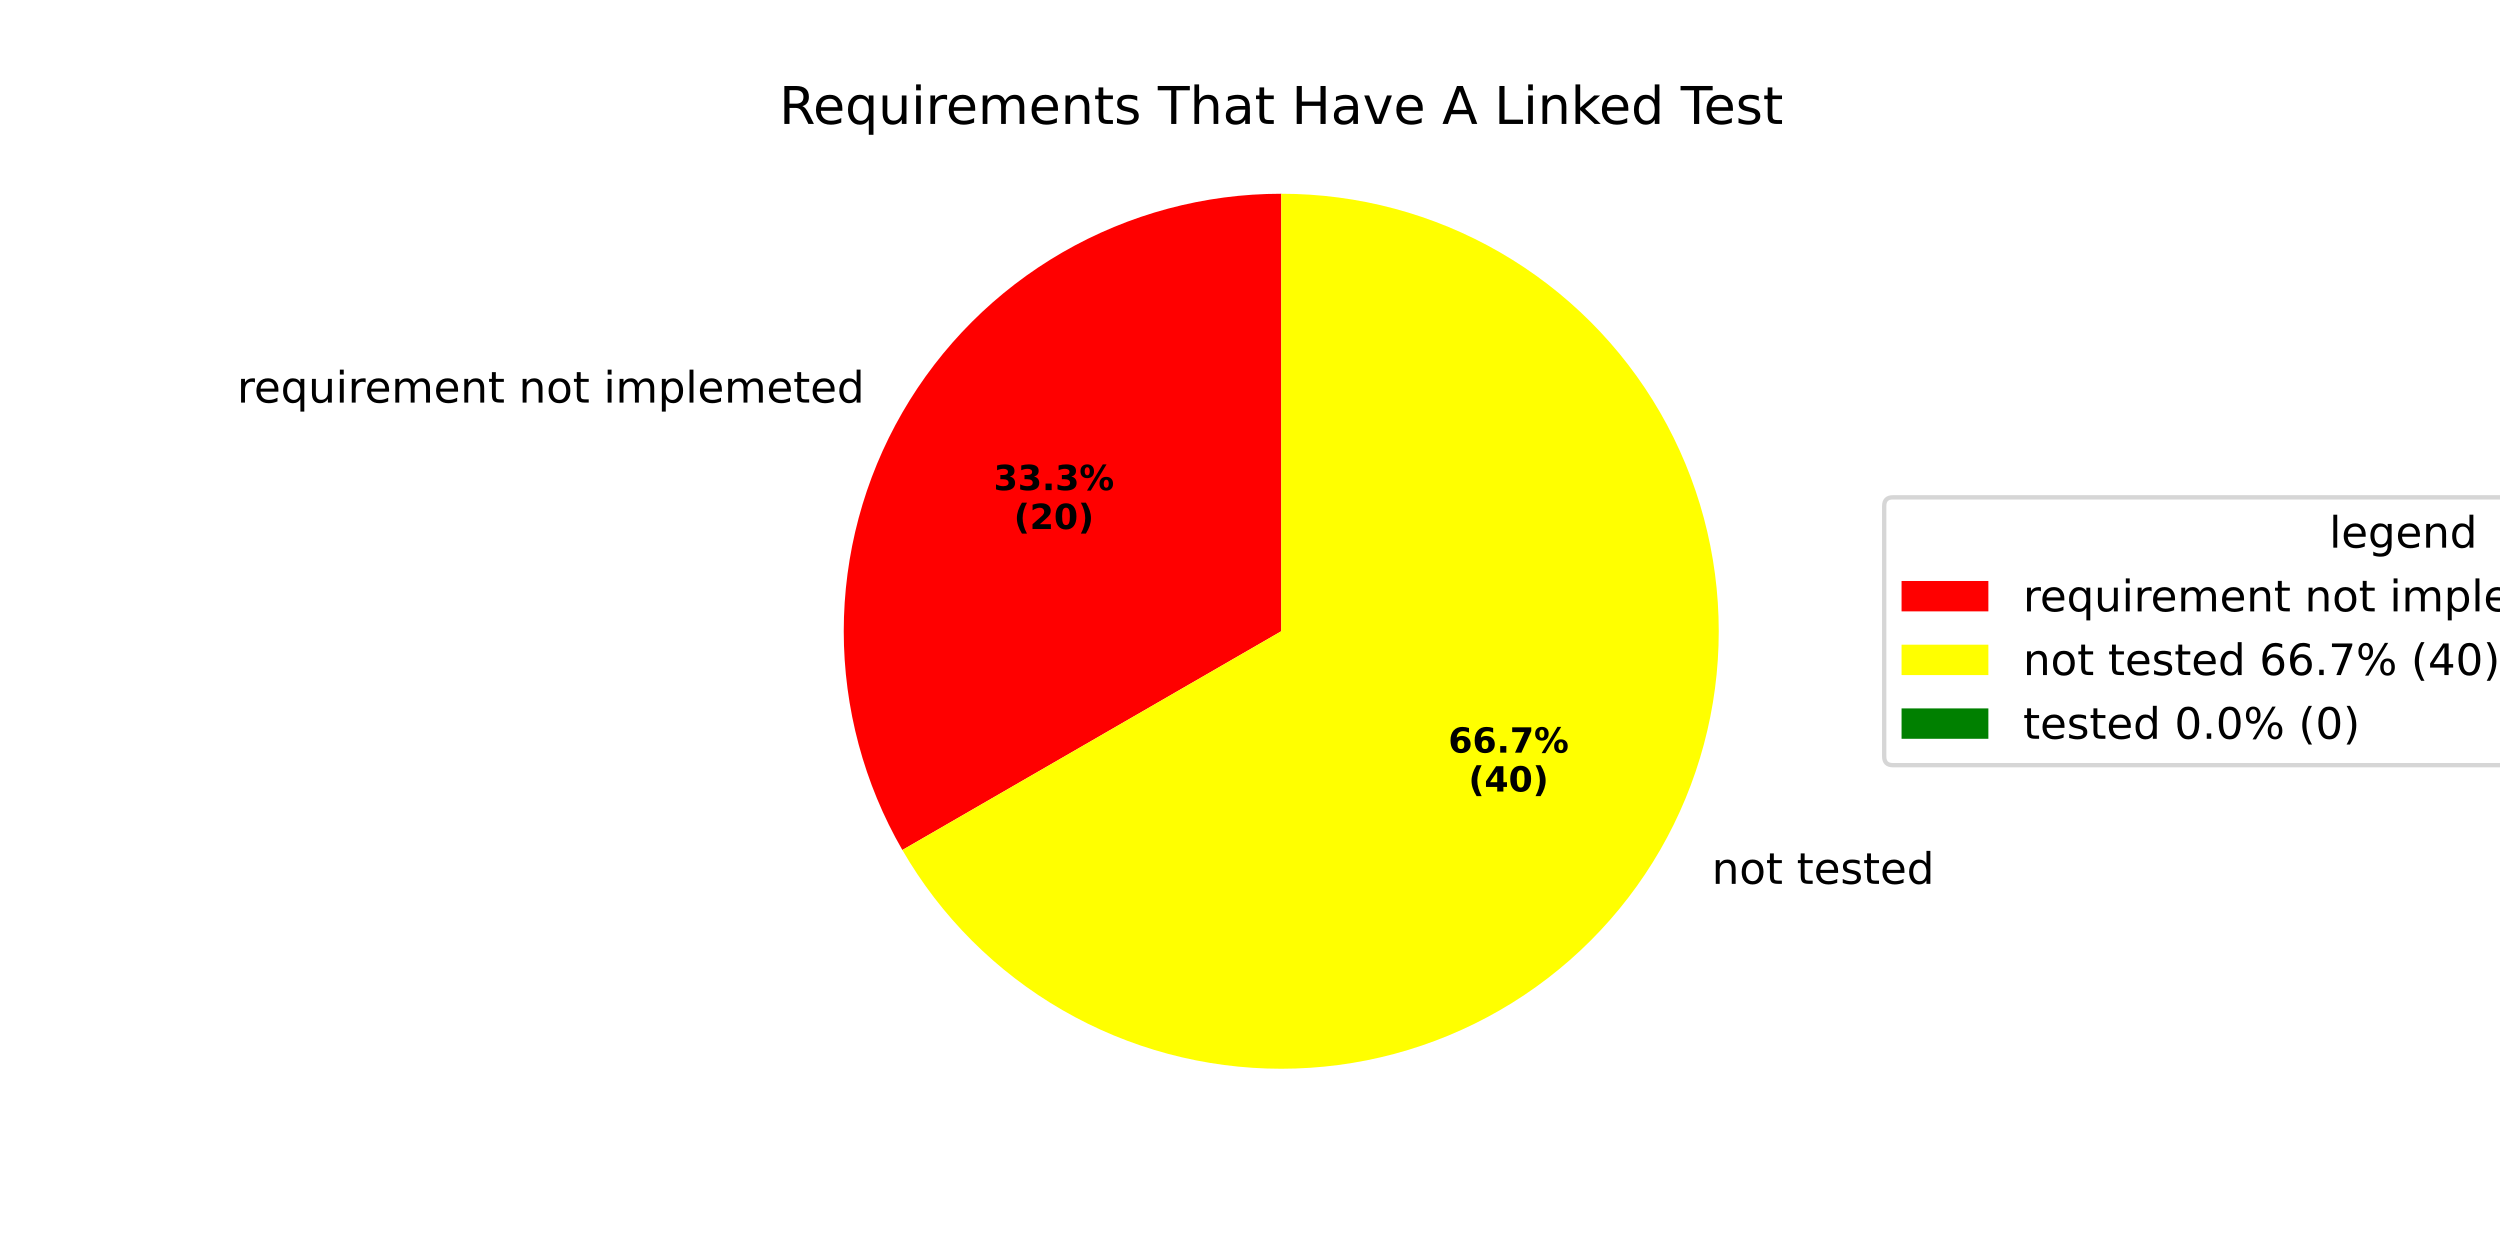
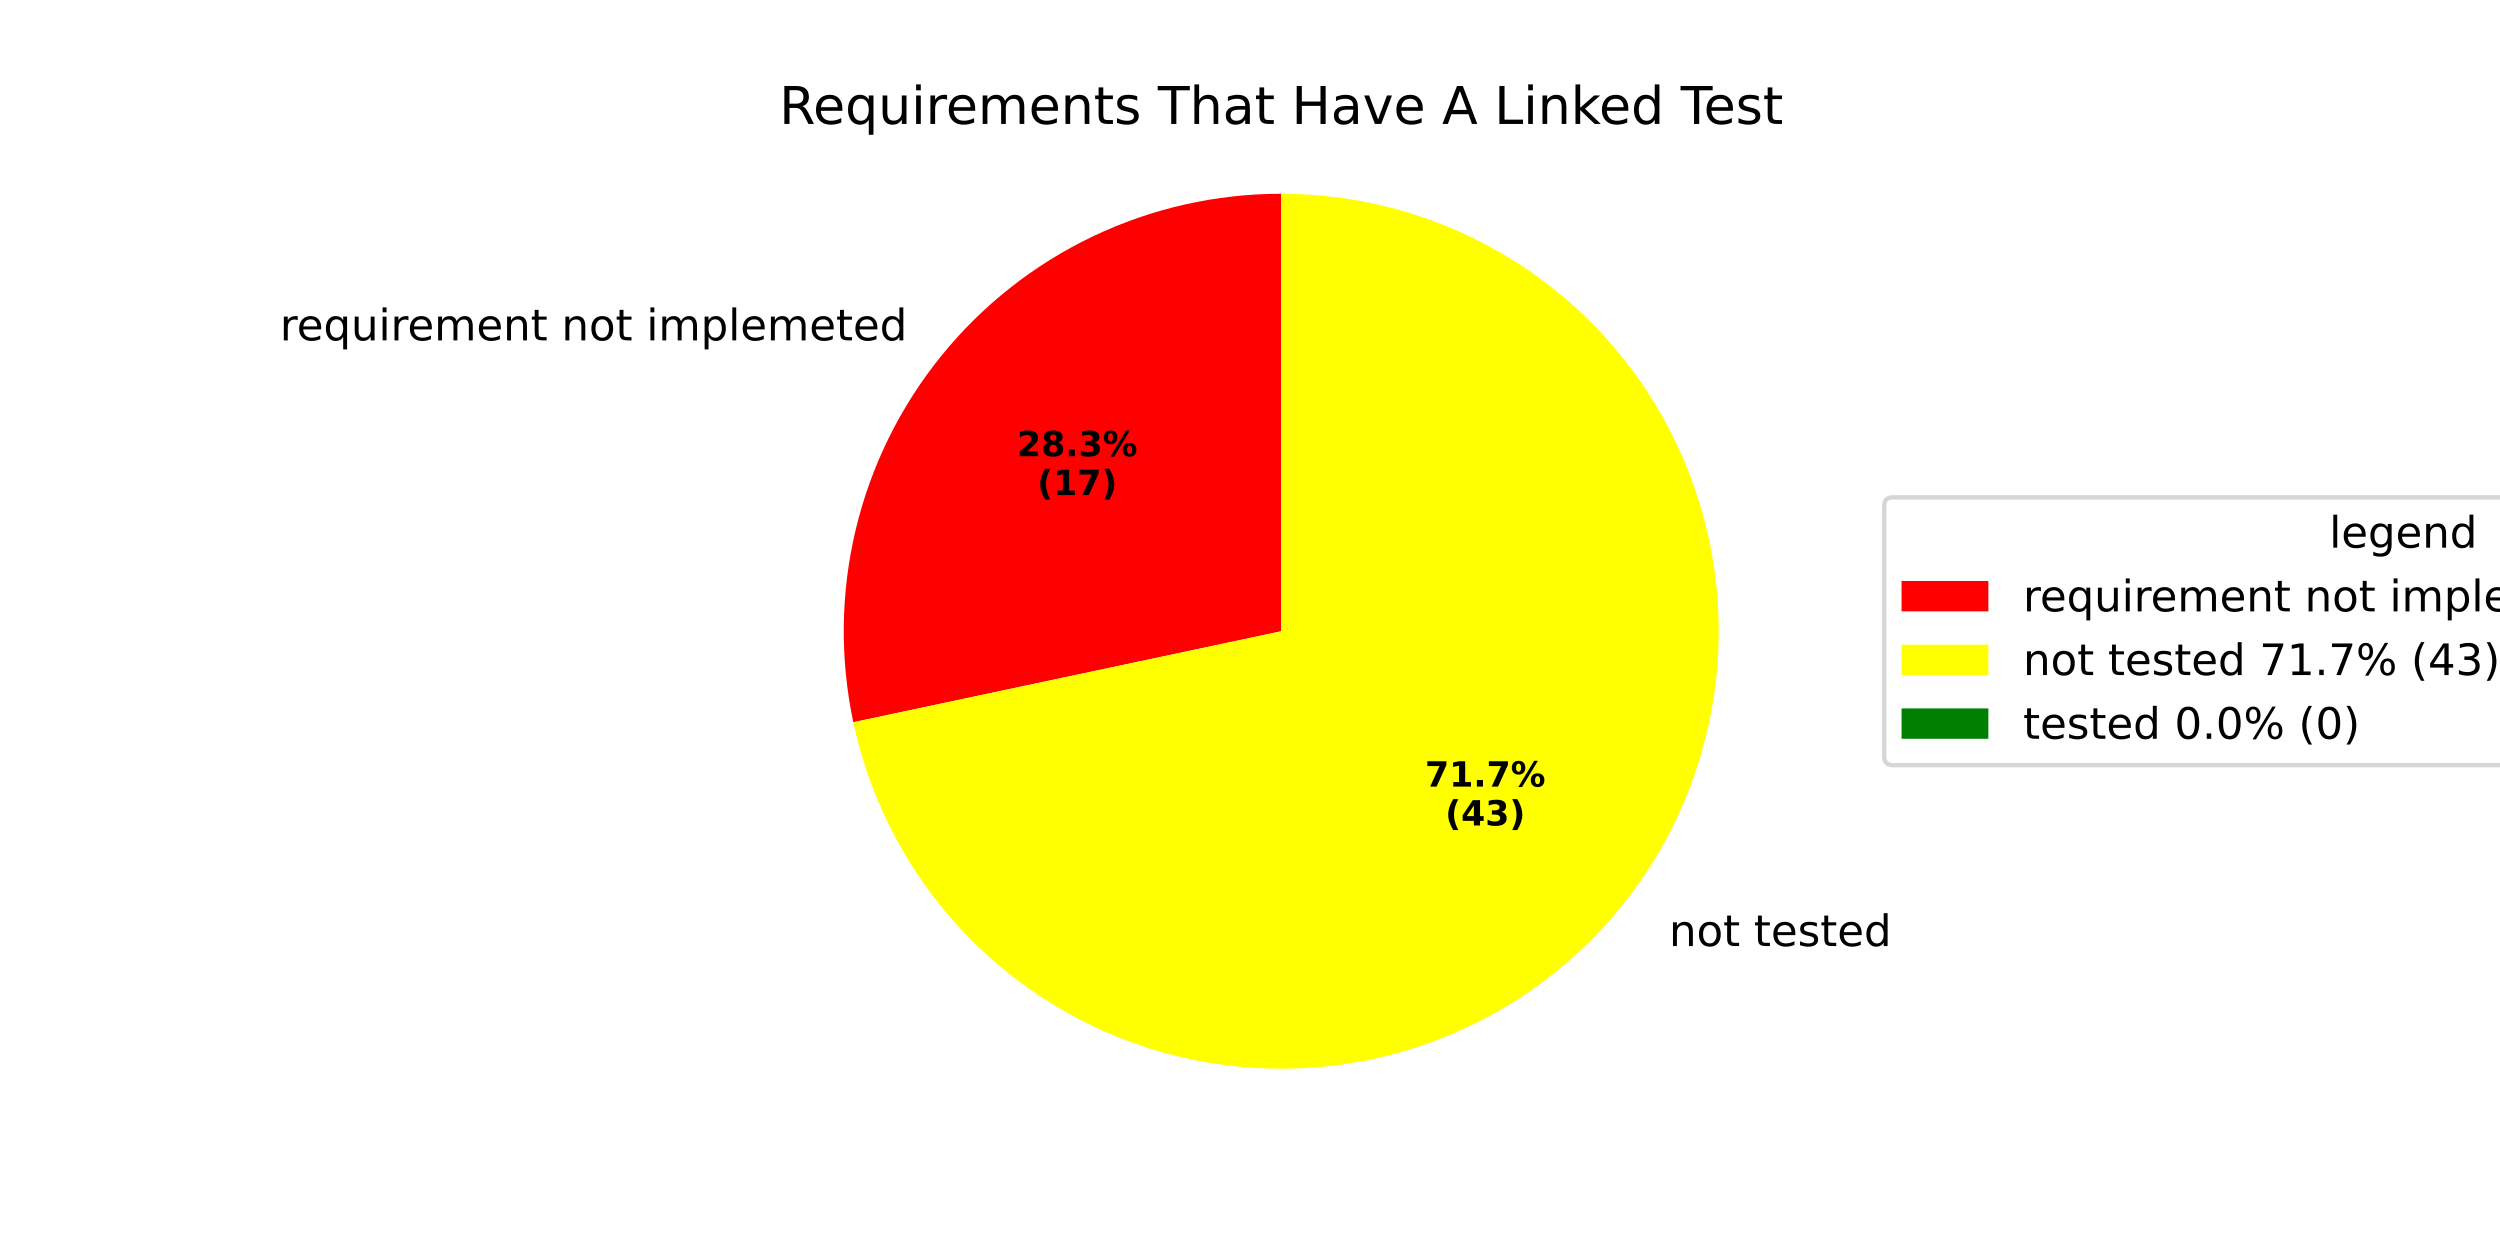
<svg xmlns="http://www.w3.org/2000/svg" xmlns:xlink="http://www.w3.org/1999/xlink" width="576pt" height="288pt" viewBox="0 0 576 288" version="1.1">
  <defs>
    <style type="text/css">*{stroke-linejoin: round; stroke-linecap: butt}</style>
  </defs>
  <g id="figure_1">
    <g id="patch_1">
      <path d="M 0 288  L 576 288  L 576 0  L 0 0  z " style="fill: #ffffff" />
    </g>
    <g id="axes_1">
      <g id="patch_2">
-         <path d="M 295.2 44.64  C 277.507 44.64 260.122 49.298 244.8 58.145  C 229.478 66.991 216.751 79.718 207.905 95.04  C 199.058 110.362 194.4 127.747 194.4 145.44  C 194.4 163.133 199.058 180.518 207.905 195.84  L 295.2 145.44  z " style="fill: #ff0000" />
+         <path d="M 295.2 44.64  C 280.185 44.64 265.357 47.995 251.804 54.459  C 238.252 60.924 226.313 70.335 216.864 82.005  C 207.414 93.674 200.69 107.308 197.185 121.909  C 193.68 136.509 193.481 151.71 196.603 166.398  L 295.2 145.44  z " style="fill: #ff0000" />
      </g>
      <g id="patch_3">
-         <path d="M 207.905 195.84  C 216.751 211.162 229.478 223.889 244.8 232.735  C 260.122 241.582 277.507 246.24 295.2 246.24  C 312.893 246.24 330.278 241.582 345.6 232.735  C 360.922 223.889 373.649 211.162 382.495 195.84  C 391.342 180.518 396 163.133 396 145.44  C 396 127.747 391.342 110.362 382.495 95.04  C 373.649 79.718 360.922 66.991 345.6 58.145  C 330.278 49.298 312.893 44.64 295.2 44.64  L 295.2 145.44  z " style="fill: #ffff00" />
+         <path d="M 196.603 166.398  C 200.56 185.018 209.713 202.142 222.997 215.778  C 236.28 229.413 253.158 239.011 271.669 243.455  C 290.179 247.899 309.575 247.01 327.601 240.891  C 345.627 234.772 361.556 223.67 373.536 208.876  C 385.516 194.082 393.064 176.192 395.301 157.288  C 397.539 138.384 394.376 119.227 386.181 102.045  C 377.985 84.863 365.088 70.349 348.988 60.191  C 332.889 50.033 314.236 44.64 295.2 44.64  L 295.2 145.44  z " style="fill: #ffff00" />
      </g>
      <g id="patch_4">
        <path d="M 295.2 44.64  C 295.2 44.64 295.2 44.64 295.2 44.64  L 295.2 145.44  z " style="fill: #008000" />
      </g>
      <g id="matplotlib.axis_1" />
      <g id="matplotlib.axis_2" />
      <g id="text_1">
-         <g transform="translate(54.63447 92.75939) scale(0.1 -0.1)">
+         <g transform="translate(64.48929 78.42038) scale(0.1 -0.1)">
          <defs>
            <path id="DejaVuSans-72" d="M 2631 2963  Q 2534 3019 2420 3045  Q 2306 3072 2169 3072  Q 1681 3072 1420 2755  Q 1159 2438 1159 1844  L 1159 0  L 581 0  L 581 3500  L 1159 3500  L 1159 2956  Q 1341 3275 1631 3429  Q 1922 3584 2338 3584  Q 2397 3584 2469 3576  Q 2541 3569 2628 3553  L 2631 2963  z " transform="scale(0.015625)" />
            <path id="DejaVuSans-65" d="M 3597 1894  L 3597 1613  L 953 1613  Q 991 1019 1311 708  Q 1631 397 2203 397  Q 2534 397 2845 478  Q 3156 559 3463 722  L 3463 178  Q 3153 47 2828 -22  Q 2503 -91 2169 -91  Q 1331 -91 842 396  Q 353 884 353 1716  Q 353 2575 817 3079  Q 1281 3584 2069 3584  Q 2775 3584 3186 3129  Q 3597 2675 3597 1894  z M 3022 2063  Q 3016 2534 2758 2815  Q 2500 3097 2075 3097  Q 1594 3097 1305 2825  Q 1016 2553 972 2059  L 3022 2063  z " transform="scale(0.015625)" />
            <path id="DejaVuSans-71" d="M 947 1747  Q 947 1113 1208 752  Q 1469 391 1925 391  Q 2381 391 2643 752  Q 2906 1113 2906 1747  Q 2906 2381 2643 2742  Q 2381 3103 1925 3103  Q 1469 3103 1208 2742  Q 947 2381 947 1747  z M 2906 525  Q 2725 213 2448 61  Q 2172 -91 1784 -91  Q 1150 -91 751 415  Q 353 922 353 1747  Q 353 2572 751 3078  Q 1150 3584 1784 3584  Q 2172 3584 2448 3432  Q 2725 3281 2906 2969  L 2906 3500  L 3481 3500  L 3481 -1331  L 2906 -1331  L 2906 525  z " transform="scale(0.015625)" />
            <path id="DejaVuSans-75" d="M 544 1381  L 544 3500  L 1119 3500  L 1119 1403  Q 1119 906 1312 657  Q 1506 409 1894 409  Q 2359 409 2629 706  Q 2900 1003 2900 1516  L 2900 3500  L 3475 3500  L 3475 0  L 2900 0  L 2900 538  Q 2691 219 2414 64  Q 2138 -91 1772 -91  Q 1169 -91 856 284  Q 544 659 544 1381  z M 1991 3584  L 1991 3584  z " transform="scale(0.015625)" />
            <path id="DejaVuSans-69" d="M 603 3500  L 1178 3500  L 1178 0  L 603 0  L 603 3500  z M 603 4863  L 1178 4863  L 1178 4134  L 603 4134  L 603 4863  z " transform="scale(0.015625)" />
            <path id="DejaVuSans-6d" d="M 3328 2828  Q 3544 3216 3844 3400  Q 4144 3584 4550 3584  Q 5097 3584 5394 3201  Q 5691 2819 5691 2113  L 5691 0  L 5113 0  L 5113 2094  Q 5113 2597 4934 2840  Q 4756 3084 4391 3084  Q 3944 3084 3684 2787  Q 3425 2491 3425 1978  L 3425 0  L 2847 0  L 2847 2094  Q 2847 2600 2669 2842  Q 2491 3084 2119 3084  Q 1678 3084 1418 2786  Q 1159 2488 1159 1978  L 1159 0  L 581 0  L 581 3500  L 1159 3500  L 1159 2956  Q 1356 3278 1631 3431  Q 1906 3584 2284 3584  Q 2666 3584 2933 3390  Q 3200 3197 3328 2828  z " transform="scale(0.015625)" />
            <path id="DejaVuSans-6e" d="M 3513 2113  L 3513 0  L 2938 0  L 2938 2094  Q 2938 2591 2744 2837  Q 2550 3084 2163 3084  Q 1697 3084 1428 2787  Q 1159 2491 1159 1978  L 1159 0  L 581 0  L 581 3500  L 1159 3500  L 1159 2956  Q 1366 3272 1645 3428  Q 1925 3584 2291 3584  Q 2894 3584 3203 3211  Q 3513 2838 3513 2113  z " transform="scale(0.015625)" />
            <path id="DejaVuSans-74" d="M 1172 4494  L 1172 3500  L 2356 3500  L 2356 3053  L 1172 3053  L 1172 1153  Q 1172 725 1289 603  Q 1406 481 1766 481  L 2356 481  L 2356 0  L 1766 0  Q 1100 0 847 248  Q 594 497 594 1153  L 594 3053  L 172 3053  L 172 3500  L 594 3500  L 594 4494  L 1172 4494  z " transform="scale(0.015625)" />
            <path id="DejaVuSans-20" transform="scale(0.015625)" />
            <path id="DejaVuSans-6f" d="M 1959 3097  Q 1497 3097 1228 2736  Q 959 2375 959 1747  Q 959 1119 1226 758  Q 1494 397 1959 397  Q 2419 397 2687 759  Q 2956 1122 2956 1747  Q 2956 2369 2687 2733  Q 2419 3097 1959 3097  z M 1959 3584  Q 2709 3584 3137 3096  Q 3566 2609 3566 1747  Q 3566 888 3137 398  Q 2709 -91 1959 -91  Q 1206 -91 779 398  Q 353 888 353 1747  Q 353 2609 779 3096  Q 1206 3584 1959 3584  z " transform="scale(0.015625)" />
            <path id="DejaVuSans-70" d="M 1159 525  L 1159 -1331  L 581 -1331  L 581 3500  L 1159 3500  L 1159 2969  Q 1341 3281 1617 3432  Q 1894 3584 2278 3584  Q 2916 3584 3314 3078  Q 3713 2572 3713 1747  Q 3713 922 3314 415  Q 2916 -91 2278 -91  Q 1894 -91 1617 61  Q 1341 213 1159 525  z M 3116 1747  Q 3116 2381 2855 2742  Q 2594 3103 2138 3103  Q 1681 3103 1420 2742  Q 1159 2381 1159 1747  Q 1159 1113 1420 752  Q 1681 391 2138 391  Q 2594 391 2855 752  Q 3116 1113 3116 1747  z " transform="scale(0.015625)" />
            <path id="DejaVuSans-6c" d="M 603 4863  L 1178 4863  L 1178 0  L 603 0  L 603 4863  z " transform="scale(0.015625)" />
            <path id="DejaVuSans-64" d="M 2906 2969  L 2906 4863  L 3481 4863  L 3481 0  L 2906 0  L 2906 525  Q 2725 213 2448 61  Q 2172 -91 1784 -91  Q 1150 -91 751 415  Q 353 922 353 1747  Q 353 2572 751 3078  Q 1150 3584 1784 3584  Q 2172 3584 2448 3432  Q 2725 3281 2906 2969  z M 947 1747  Q 947 1113 1208 752  Q 1469 391 1925 391  Q 2381 391 2643 752  Q 2906 1113 2906 1747  Q 2906 2381 2643 2742  Q 2381 3103 1925 3103  Q 1469 3103 1208 2742  Q 947 2381 947 1747  z " transform="scale(0.015625)" />
          </defs>
          <use xlink:href="#DejaVuSans-72" />
          <use xlink:href="#DejaVuSans-65" transform="translate(38.86328 0)" />
          <use xlink:href="#DejaVuSans-71" transform="translate(100.3867 0)" />
          <use xlink:href="#DejaVuSans-75" transform="translate(163.8633 0)" />
          <use xlink:href="#DejaVuSans-69" transform="translate(227.2422 0)" />
          <use xlink:href="#DejaVuSans-72" transform="translate(255.0254 0)" />
          <use xlink:href="#DejaVuSans-65" transform="translate(293.8887 0)" />
          <use xlink:href="#DejaVuSans-6d" transform="translate(355.4121 0)" />
          <use xlink:href="#DejaVuSans-65" transform="translate(452.8242 0)" />
          <use xlink:href="#DejaVuSans-6e" transform="translate(514.3477 0)" />
          <use xlink:href="#DejaVuSans-74" transform="translate(577.7266 0)" />
          <use xlink:href="#DejaVuSans-20" transform="translate(616.9355 0)" />
          <use xlink:href="#DejaVuSans-6e" transform="translate(648.7227 0)" />
          <use xlink:href="#DejaVuSans-6f" transform="translate(712.1016 0)" />
          <use xlink:href="#DejaVuSans-74" transform="translate(773.2832 0)" />
          <use xlink:href="#DejaVuSans-20" transform="translate(812.4922 0)" />
          <use xlink:href="#DejaVuSans-69" transform="translate(844.2793 0)" />
          <use xlink:href="#DejaVuSans-6d" transform="translate(872.0625 0)" />
          <use xlink:href="#DejaVuSans-70" transform="translate(969.4746 0)" />
          <use xlink:href="#DejaVuSans-6c" transform="translate(1032.951 0)" />
          <use xlink:href="#DejaVuSans-65" transform="translate(1060.734 0)" />
          <use xlink:href="#DejaVuSans-6d" transform="translate(1122.258 0)" />
          <use xlink:href="#DejaVuSans-65" transform="translate(1219.67 0)" />
          <use xlink:href="#DejaVuSans-74" transform="translate(1281.193 0)" />
          <use xlink:href="#DejaVuSans-65" transform="translate(1320.402 0)" />
          <use xlink:href="#DejaVuSans-64" transform="translate(1381.926 0)" />
        </g>
      </g>
      <g id="text_2">
-         <g transform="translate(228.9459 112.9284) scale(0.08 -0.08)">
-           <defs>
+         <g transform="translate(234.3213 105.1072) scale(0.08 -0.08)">
+           <defs>
+             <path id="DejaVuSans-Bold-32" d="M 1844 884  L 3897 884  L 3897 0  L 506 0  L 506 884  L 2209 2388  Q 2438 2594 2547 2791  Q 2656 2988 2656 3200  Q 2656 3528 2436 3728  Q 2216 3928 1850 3928  Q 1569 3928 1234 3808  Q 900 3688 519 3450  L 519 4475  Q 925 4609 1322 4679  Q 1719 4750 2100 4750  Q 2938 4750 3402 4381  Q 3866 4013 3866 3353  Q 3866 2972 3669 2642  Q 3472 2313 2841 1759  L 1844 884  z " transform="scale(0.015625)" />
+             <path id="DejaVuSans-Bold-38" d="M 2228 2088  Q 1891 2088 1709 1903  Q 1528 1719 1528 1375  Q 1528 1031 1709 848  Q 1891 666 2228 666  Q 2563 666 2741 848  Q 2919 1031 2919 1375  Q 2919 1722 2741 1905  Q 2563 2088 2228 2088  z M 1350 2484  Q 925 2613 709 2878  Q 494 3144 494 3541  Q 494 4131 934 4440  Q 1375 4750 2228 4750  Q 3075 4750 3515 4442  Q 3956 4134 3956 3541  Q 3956 3144 3739 2878  Q 3522 2613 3097 2484  Q 3572 2353 3814 2058  Q 4056 1763 4056 1313  Q 4056 619 3595 264  Q 3134 -91 2228 -91  Q 1319 -91 855 264  Q 391 619 391 1313  Q 391 1763 633 2058  Q 875 2353 1350 2484  z M 1631 3419  Q 1631 3141 1786 2991  Q 1941 2841 2228 2841  Q 2509 2841 2662 2991  Q 2816 3141 2816 3419  Q 2816 3697 2662 3845  Q 2509 3994 2228 3994  Q 1941 3994 1786 3844  Q 1631 3694 1631 3419  z " transform="scale(0.015625)" />
+             <path id="DejaVuSans-Bold-2e" d="M 653 1209  L 1778 1209  L 1778 0  L 653 0  L 653 1209  z " transform="scale(0.015625)" />
            <path id="DejaVuSans-Bold-33" d="M 2981 2516  Q 3453 2394 3698 2092  Q 3944 1791 3944 1325  Q 3944 631 3412 270  Q 2881 -91 1863 -91  Q 1503 -91 1142 -33  Q 781 25 428 141  L 428 1069  Q 766 900 1098 814  Q 1431 728 1753 728  Q 2231 728 2486 893  Q 2741 1059 2741 1369  Q 2741 1688 2480 1852  Q 2219 2016 1709 2016  L 1228 2016  L 1228 2791  L 1734 2791  Q 2188 2791 2409 2933  Q 2631 3075 2631 3366  Q 2631 3634 2415 3781  Q 2200 3928 1806 3928  Q 1516 3928 1219 3862  Q 922 3797 628 3669  L 628 4550  Q 984 4650 1334 4700  Q 1684 4750 2022 4750  Q 2931 4750 3382 4451  Q 3834 4153 3834 3553  Q 3834 3144 3618 2883  Q 3403 2622 2981 2516  z " transform="scale(0.015625)" />
-             <path id="DejaVuSans-Bold-2e" d="M 653 1209  L 1778 1209  L 1778 0  L 653 0  L 653 1209  z " transform="scale(0.015625)" />
            <path id="DejaVuSans-Bold-25" d="M 4959 1925  Q 4738 1925 4616 1733  Q 4494 1541 4494 1184  Q 4494 825 4614 633  Q 4734 441 4959 441  Q 5184 441 5303 633  Q 5422 825 5422 1184  Q 5422 1541 5301 1733  Q 5181 1925 4959 1925  z M 4959 2450  Q 5541 2450 5875 2112  Q 6209 1775 6209 1184  Q 6209 594 5875 251  Q 5541 -91 4959 -91  Q 4378 -91 4042 251  Q 3706 594 3706 1184  Q 3706 1772 4042 2111  Q 4378 2450 4959 2450  z M 2094 -91  L 1403 -91  L 4319 4750  L 5013 4750  L 2094 -91  z M 1453 4750  Q 2034 4750 2367 4411  Q 2700 4072 2700 3481  Q 2700 2891 2367 2550  Q 2034 2209 1453 2209  Q 872 2209 539 2550  Q 206 2891 206 3481  Q 206 4072 539 4411  Q 872 4750 1453 4750  z M 1453 4225  Q 1228 4225 1106 4031  Q 984 3838 984 3481  Q 984 3122 1106 2926  Q 1228 2731 1453 2731  Q 1678 2731 1798 2926  Q 1919 3122 1919 3481  Q 1919 3838 1797 4031  Q 1675 4225 1453 4225  z " transform="scale(0.015625)" />
          </defs>
-           <use xlink:href="#DejaVuSans-Bold-33" />
-           <use xlink:href="#DejaVuSans-Bold-33" transform="translate(69.58008 0)" />
+           <use xlink:href="#DejaVuSans-Bold-32" />
+           <use xlink:href="#DejaVuSans-Bold-38" transform="translate(69.58008 0)" />
          <use xlink:href="#DejaVuSans-Bold-2e" transform="translate(139.1602 0)" />
          <use xlink:href="#DejaVuSans-Bold-33" transform="translate(177.1484 0)" />
          <use xlink:href="#DejaVuSans-Bold-25" transform="translate(246.7285 0)" />
        </g>
-         <g transform="translate(233.6003 121.8866) scale(0.08 -0.08)">
+         <g transform="translate(238.9756 114.0654) scale(0.08 -0.08)">
          <defs>
            <path id="DejaVuSans-Bold-28" d="M 2413 -844  L 1484 -844  Q 1006 -72 778 623  Q 550 1319 550 2003  Q 550 2688 779 3389  Q 1009 4091 1484 4856  L 2413 4856  Q 2013 4116 1813 3408  Q 1613 2700 1613 2009  Q 1613 1319 1811 609  Q 2009 -100 2413 -844  z " transform="scale(0.015625)" />
-             <path id="DejaVuSans-Bold-32" d="M 1844 884  L 3897 884  L 3897 0  L 506 0  L 506 884  L 2209 2388  Q 2438 2594 2547 2791  Q 2656 2988 2656 3200  Q 2656 3528 2436 3728  Q 2216 3928 1850 3928  Q 1569 3928 1234 3808  Q 900 3688 519 3450  L 519 4475  Q 925 4609 1322 4679  Q 1719 4750 2100 4750  Q 2938 4750 3402 4381  Q 3866 4013 3866 3353  Q 3866 2972 3669 2642  Q 3472 2313 2841 1759  L 1844 884  z " transform="scale(0.015625)" />
-             <path id="DejaVuSans-Bold-30" d="M 2944 2338  Q 2944 3213 2780 3570  Q 2616 3928 2228 3928  Q 1841 3928 1675 3570  Q 1509 3213 1509 2338  Q 1509 1453 1675 1090  Q 1841 728 2228 728  Q 2613 728 2778 1090  Q 2944 1453 2944 2338  z M 4147 2328  Q 4147 1169 3647 539  Q 3147 -91 2228 -91  Q 1306 -91 806 539  Q 306 1169 306 2328  Q 306 3491 806 4120  Q 1306 4750 2228 4750  Q 3147 4750 3647 4120  Q 4147 3491 4147 2328  z " transform="scale(0.015625)" />
+             <path id="DejaVuSans-Bold-31" d="M 750 831  L 1813 831  L 1813 3847  L 722 3622  L 722 4441  L 1806 4666  L 2950 4666  L 2950 831  L 4013 831  L 4013 0  L 750 0  L 750 831  z " transform="scale(0.015625)" />
+             <path id="DejaVuSans-Bold-37" d="M 428 4666  L 3944 4666  L 3944 3988  L 2125 0  L 953 0  L 2675 3781  L 428 3781  L 428 4666  z " transform="scale(0.015625)" />
            <path id="DejaVuSans-Bold-29" d="M 513 -844  Q 913 -100 1113 609  Q 1313 1319 1313 2009  Q 1313 2700 1113 3408  Q 913 4116 513 4856  L 1441 4856  Q 1916 4091 2145 3389  Q 2375 2688 2375 2003  Q 2375 1319 2147 623  Q 1919 -72 1441 -844  L 513 -844  z " transform="scale(0.015625)" />
          </defs>
          <use xlink:href="#DejaVuSans-Bold-28" />
-           <use xlink:href="#DejaVuSans-Bold-32" transform="translate(45.70312 0)" />
-           <use xlink:href="#DejaVuSans-Bold-30" transform="translate(115.2832 0)" />
+           <use xlink:href="#DejaVuSans-Bold-31" transform="translate(45.70312 0)" />
+           <use xlink:href="#DejaVuSans-Bold-37" transform="translate(115.2832 0)" />
          <use xlink:href="#DejaVuSans-Bold-29" transform="translate(184.8633 0)" />
        </g>
      </g>
      <g id="text_3">
-         <g transform="translate(391.2249 203.6393) scale(0.1 -0.1)">
+         <g transform="translate(381.3701 217.9787) scale(0.1 -0.1)">
          <defs>
            <path id="DejaVuSans-73" d="M 2834 3397  L 2834 2853  Q 2591 2978 2328 3040  Q 2066 3103 1784 3103  Q 1356 3103 1142 2972  Q 928 2841 928 2578  Q 928 2378 1081 2264  Q 1234 2150 1697 2047  L 1894 2003  Q 2506 1872 2764 1633  Q 3022 1394 3022 966  Q 3022 478 2636 193  Q 2250 -91 1575 -91  Q 1294 -91 989 -36  Q 684 19 347 128  L 347 722  Q 666 556 975 473  Q 1284 391 1588 391  Q 1994 391 2212 530  Q 2431 669 2431 922  Q 2431 1156 2273 1281  Q 2116 1406 1581 1522  L 1381 1569  Q 847 1681 609 1914  Q 372 2147 372 2553  Q 372 3047 722 3315  Q 1072 3584 1716 3584  Q 2034 3584 2315 3537  Q 2597 3491 2834 3397  z " transform="scale(0.015625)" />
          </defs>
          <use xlink:href="#DejaVuSans-20" />
          <use xlink:href="#DejaVuSans-6e" transform="translate(31.78711 0)" />
          <use xlink:href="#DejaVuSans-6f" transform="translate(95.16602 0)" />
          <use xlink:href="#DejaVuSans-74" transform="translate(156.3477 0)" />
          <use xlink:href="#DejaVuSans-20" transform="translate(195.5566 0)" />
          <use xlink:href="#DejaVuSans-74" transform="translate(227.3438 0)" />
          <use xlink:href="#DejaVuSans-65" transform="translate(266.5527 0)" />
          <use xlink:href="#DejaVuSans-73" transform="translate(328.0762 0)" />
          <use xlink:href="#DejaVuSans-74" transform="translate(380.1758 0)" />
          <use xlink:href="#DejaVuSans-65" transform="translate(419.3848 0)" />
          <use xlink:href="#DejaVuSans-64" transform="translate(480.9082 0)" />
        </g>
      </g>
      <g id="text_4">
-         <g transform="translate(333.7004 173.4084) scale(0.08 -0.08)">
-           <defs>
-             <path id="DejaVuSans-Bold-36" d="M 2316 2303  Q 2000 2303 1842 2098  Q 1684 1894 1684 1484  Q 1684 1075 1842 870  Q 2000 666 2316 666  Q 2634 666 2792 870  Q 2950 1075 2950 1484  Q 2950 1894 2792 2098  Q 2634 2303 2316 2303  z M 3803 4544  L 3803 3681  Q 3506 3822 3243 3889  Q 2981 3956 2731 3956  Q 2194 3956 1894 3657  Q 1594 3359 1544 2772  Q 1750 2925 1990 3001  Q 2231 3078 2516 3078  Q 3231 3078 3670 2659  Q 4109 2241 4109 1563  Q 4109 813 3618 361  Q 3128 -91 2303 -91  Q 1394 -91 895 523  Q 397 1138 397 2266  Q 397 3422 980 4083  Q 1563 4744 2578 4744  Q 2900 4744 3203 4694  Q 3506 4644 3803 4544  z " transform="scale(0.015625)" />
-             <path id="DejaVuSans-Bold-37" d="M 428 4666  L 3944 4666  L 3944 3988  L 2125 0  L 953 0  L 2675 3781  L 428 3781  L 428 4666  z " transform="scale(0.015625)" />
-           </defs>
-           <use xlink:href="#DejaVuSans-Bold-36" />
-           <use xlink:href="#DejaVuSans-Bold-36" transform="translate(69.58008 0)" />
+         <g transform="translate(328.325 181.2299) scale(0.08 -0.08)">
+           <use xlink:href="#DejaVuSans-Bold-37" />
+           <use xlink:href="#DejaVuSans-Bold-31" transform="translate(69.58008 0)" />
          <use xlink:href="#DejaVuSans-Bold-2e" transform="translate(139.1602 0)" />
          <use xlink:href="#DejaVuSans-Bold-37" transform="translate(177.1484 0)" />
          <use xlink:href="#DejaVuSans-Bold-25" transform="translate(246.7285 0)" />
        </g>
-         <g transform="translate(338.3547 182.3666) scale(0.08 -0.08)">
+         <g transform="translate(332.9794 190.1882) scale(0.08 -0.08)">
          <defs>
            <path id="DejaVuSans-Bold-34" d="M 2356 3675  L 1038 1722  L 2356 1722  L 2356 3675  z M 2156 4666  L 3494 4666  L 3494 1722  L 4159 1722  L 4159 850  L 3494 850  L 3494 0  L 2356 0  L 2356 850  L 288 850  L 288 1881  L 2156 4666  z " transform="scale(0.015625)" />
          </defs>
          <use xlink:href="#DejaVuSans-Bold-28" />
          <use xlink:href="#DejaVuSans-Bold-34" transform="translate(45.70312 0)" />
-           <use xlink:href="#DejaVuSans-Bold-30" transform="translate(115.2832 0)" />
+           <use xlink:href="#DejaVuSans-Bold-33" transform="translate(115.2832 0)" />
          <use xlink:href="#DejaVuSans-Bold-29" transform="translate(184.8633 0)" />
        </g>
      </g>
      <g id="text_5">
        <g transform="translate(179.5387 28.56) scale(0.12 -0.12)">
          <defs>
            <path id="DejaVuSans-52" d="M 2841 2188  Q 3044 2119 3236 1894  Q 3428 1669 3622 1275  L 4263 0  L 3584 0  L 2988 1197  Q 2756 1666 2539 1819  Q 2322 1972 1947 1972  L 1259 1972  L 1259 0  L 628 0  L 628 4666  L 2053 4666  Q 2853 4666 3247 4331  Q 3641 3997 3641 3322  Q 3641 2881 3436 2590  Q 3231 2300 2841 2188  z M 1259 4147  L 1259 2491  L 2053 2491  Q 2509 2491 2742 2702  Q 2975 2913 2975 3322  Q 2975 3731 2742 3939  Q 2509 4147 2053 4147  L 1259 4147  z " transform="scale(0.015625)" />
            <path id="DejaVuSans-54" d="M -19 4666  L 3928 4666  L 3928 4134  L 2272 4134  L 2272 0  L 1638 0  L 1638 4134  L -19 4134  L -19 4666  z " transform="scale(0.015625)" />
            <path id="DejaVuSans-68" d="M 3513 2113  L 3513 0  L 2938 0  L 2938 2094  Q 2938 2591 2744 2837  Q 2550 3084 2163 3084  Q 1697 3084 1428 2787  Q 1159 2491 1159 1978  L 1159 0  L 581 0  L 581 4863  L 1159 4863  L 1159 2956  Q 1366 3272 1645 3428  Q 1925 3584 2291 3584  Q 2894 3584 3203 3211  Q 3513 2838 3513 2113  z " transform="scale(0.015625)" />
            <path id="DejaVuSans-61" d="M 2194 1759  Q 1497 1759 1228 1600  Q 959 1441 959 1056  Q 959 750 1161 570  Q 1363 391 1709 391  Q 2188 391 2477 730  Q 2766 1069 2766 1631  L 2766 1759  L 2194 1759  z M 3341 1997  L 3341 0  L 2766 0  L 2766 531  Q 2569 213 2275 61  Q 1981 -91 1556 -91  Q 1019 -91 701 211  Q 384 513 384 1019  Q 384 1609 779 1909  Q 1175 2209 1959 2209  L 2766 2209  L 2766 2266  Q 2766 2663 2505 2880  Q 2244 3097 1772 3097  Q 1472 3097 1187 3025  Q 903 2953 641 2809  L 641 3341  Q 956 3463 1253 3523  Q 1550 3584 1831 3584  Q 2591 3584 2966 3190  Q 3341 2797 3341 1997  z " transform="scale(0.015625)" />
            <path id="DejaVuSans-48" d="M 628 4666  L 1259 4666  L 1259 2753  L 3553 2753  L 3553 4666  L 4184 4666  L 4184 0  L 3553 0  L 3553 2222  L 1259 2222  L 1259 0  L 628 0  L 628 4666  z " transform="scale(0.015625)" />
            <path id="DejaVuSans-76" d="M 191 3500  L 800 3500  L 1894 563  L 2988 3500  L 3597 3500  L 2284 0  L 1503 0  L 191 3500  z " transform="scale(0.015625)" />
            <path id="DejaVuSans-41" d="M 2188 4044  L 1331 1722  L 3047 1722  L 2188 4044  z M 1831 4666  L 2547 4666  L 4325 0  L 3669 0  L 3244 1197  L 1141 1197  L 716 0  L 50 0  L 1831 4666  z " transform="scale(0.015625)" />
            <path id="DejaVuSans-4c" d="M 628 4666  L 1259 4666  L 1259 531  L 3531 531  L 3531 0  L 628 0  L 628 4666  z " transform="scale(0.015625)" />
            <path id="DejaVuSans-6b" d="M 581 4863  L 1159 4863  L 1159 1991  L 2875 3500  L 3609 3500  L 1753 1863  L 3688 0  L 2938 0  L 1159 1709  L 1159 0  L 581 0  L 581 4863  z " transform="scale(0.015625)" />
          </defs>
          <use xlink:href="#DejaVuSans-52" />
          <use xlink:href="#DejaVuSans-65" transform="translate(64.98242 0)" />
          <use xlink:href="#DejaVuSans-71" transform="translate(126.5059 0)" />
          <use xlink:href="#DejaVuSans-75" transform="translate(189.9824 0)" />
          <use xlink:href="#DejaVuSans-69" transform="translate(253.3613 0)" />
          <use xlink:href="#DejaVuSans-72" transform="translate(281.1445 0)" />
          <use xlink:href="#DejaVuSans-65" transform="translate(320.0078 0)" />
          <use xlink:href="#DejaVuSans-6d" transform="translate(381.5312 0)" />
          <use xlink:href="#DejaVuSans-65" transform="translate(478.9434 0)" />
          <use xlink:href="#DejaVuSans-6e" transform="translate(540.4668 0)" />
          <use xlink:href="#DejaVuSans-74" transform="translate(603.8457 0)" />
          <use xlink:href="#DejaVuSans-73" transform="translate(643.0547 0)" />
          <use xlink:href="#DejaVuSans-20" transform="translate(695.1543 0)" />
          <use xlink:href="#DejaVuSans-54" transform="translate(726.9414 0)" />
          <use xlink:href="#DejaVuSans-68" transform="translate(788.0254 0)" />
          <use xlink:href="#DejaVuSans-61" transform="translate(851.4043 0)" />
          <use xlink:href="#DejaVuSans-74" transform="translate(912.6836 0)" />
          <use xlink:href="#DejaVuSans-20" transform="translate(951.8926 0)" />
          <use xlink:href="#DejaVuSans-48" transform="translate(983.6797 0)" />
          <use xlink:href="#DejaVuSans-61" transform="translate(1058.875 0)" />
          <use xlink:href="#DejaVuSans-76" transform="translate(1120.154 0)" />
          <use xlink:href="#DejaVuSans-65" transform="translate(1179.334 0)" />
          <use xlink:href="#DejaVuSans-20" transform="translate(1240.857 0)" />
          <use xlink:href="#DejaVuSans-41" transform="translate(1272.645 0)" />
          <use xlink:href="#DejaVuSans-20" transform="translate(1341.053 0)" />
          <use xlink:href="#DejaVuSans-4c" transform="translate(1372.84 0)" />
          <use xlink:href="#DejaVuSans-69" transform="translate(1428.553 0)" />
          <use xlink:href="#DejaVuSans-6e" transform="translate(1456.336 0)" />
          <use xlink:href="#DejaVuSans-6b" transform="translate(1519.715 0)" />
          <use xlink:href="#DejaVuSans-65" transform="translate(1574 0)" />
          <use xlink:href="#DejaVuSans-64" transform="translate(1635.523 0)" />
          <use xlink:href="#DejaVuSans-20" transform="translate(1699 0)" />
          <use xlink:href="#DejaVuSans-54" transform="translate(1730.787 0)" />
          <use xlink:href="#DejaVuSans-65" transform="translate(1774.871 0)" />
          <use xlink:href="#DejaVuSans-73" transform="translate(1836.395 0)" />
          <use xlink:href="#DejaVuSans-74" transform="translate(1888.494 0)" />
        </g>
      </g>
      <g id="legend_1">
        <g id="patch_5">
          <path d="M 436.12 176.296  L 671.312 176.296  Q 673.312 176.296 673.312 174.296  L 673.312 116.584  Q 673.312 114.584 671.312 114.584  L 436.12 114.584  Q 434.12 114.584 434.12 116.584  L 434.12 174.296  Q 434.12 176.296 436.12 176.296  z " style="fill: #ffffff; opacity: 0.8; stroke: #cccccc; stroke-linejoin: miter" />
        </g>
        <g id="text_6">
          <g transform="translate(536.6567 126.1822) scale(0.1 -0.1)">
            <defs>
              <path id="DejaVuSans-67" d="M 2906 1791  Q 2906 2416 2648 2759  Q 2391 3103 1925 3103  Q 1463 3103 1205 2759  Q 947 2416 947 1791  Q 947 1169 1205 825  Q 1463 481 1925 481  Q 2391 481 2648 825  Q 2906 1169 2906 1791  z M 3481 434  Q 3481 -459 3084 -895  Q 2688 -1331 1869 -1331  Q 1566 -1331 1297 -1286  Q 1028 -1241 775 -1147  L 775 -588  Q 1028 -725 1275 -790  Q 1522 -856 1778 -856  Q 2344 -856 2625 -561  Q 2906 -266 2906 331  L 2906 616  Q 2728 306 2450 153  Q 2172 0 1784 0  Q 1141 0 747 490  Q 353 981 353 1791  Q 353 2603 747 3093  Q 1141 3584 1784 3584  Q 2172 3584 2450 3431  Q 2728 3278 2906 2969  L 2906 3500  L 3481 3500  L 3481 434  z " transform="scale(0.015625)" />
            </defs>
            <use xlink:href="#DejaVuSans-6c" />
            <use xlink:href="#DejaVuSans-65" transform="translate(27.7832 0)" />
            <use xlink:href="#DejaVuSans-67" transform="translate(89.30664 0)" />
            <use xlink:href="#DejaVuSans-65" transform="translate(152.7832 0)" />
            <use xlink:href="#DejaVuSans-6e" transform="translate(214.3066 0)" />
            <use xlink:href="#DejaVuSans-64" transform="translate(277.6855 0)" />
          </g>
        </g>
        <g id="patch_6">
          <path d="M 438.12 140.86  L 458.12 140.86  L 458.12 133.86  L 438.12 133.86  z " style="fill: #ff0000" />
        </g>
        <g id="text_7">
          <g transform="translate(466.12 140.8603) scale(0.1 -0.1)">
            <defs>
+               <path id="DejaVuSans-32" d="M 1228 531  L 3431 531  L 3431 0  L 469 0  L 469 531  Q 828 903 1448 1529  Q 2069 2156 2228 2338  Q 2531 2678 2651 2914  Q 2772 3150 2772 3378  Q 2772 3750 2511 3984  Q 2250 4219 1831 4219  Q 1534 4219 1204 4116  Q 875 4013 500 3803  L 500 4441  Q 881 4594 1212 4672  Q 1544 4750 1819 4750  Q 2544 4750 2975 4387  Q 3406 4025 3406 3419  Q 3406 3131 3298 2873  Q 3191 2616 2906 2266  Q 2828 2175 2409 1742  Q 1991 1309 1228 531  z " transform="scale(0.015625)" />
+               <path id="DejaVuSans-38" d="M 2034 2216  Q 1584 2216 1326 1975  Q 1069 1734 1069 1313  Q 1069 891 1326 650  Q 1584 409 2034 409  Q 2484 409 2743 651  Q 3003 894 3003 1313  Q 3003 1734 2745 1975  Q 2488 2216 2034 2216  z M 1403 2484  Q 997 2584 770 2862  Q 544 3141 544 3541  Q 544 4100 942 4425  Q 1341 4750 2034 4750  Q 2731 4750 3128 4425  Q 3525 4100 3525 3541  Q 3525 3141 3298 2862  Q 3072 2584 2669 2484  Q 3125 2378 3379 2068  Q 3634 1759 3634 1313  Q 3634 634 3220 271  Q 2806 -91 2034 -91  Q 1263 -91 848 271  Q 434 634 434 1313  Q 434 1759 690 2068  Q 947 2378 1403 2484  z M 1172 3481  Q 1172 3119 1398 2916  Q 1625 2713 2034 2713  Q 2441 2713 2670 2916  Q 2900 3119 2900 3481  Q 2900 3844 2670 4047  Q 2441 4250 2034 4250  Q 1625 4250 1398 4047  Q 1172 3844 1172 3481  z " transform="scale(0.015625)" />
+               <path id="DejaVuSans-2e" d="M 684 794  L 1344 794  L 1344 0  L 684 0  L 684 794  z " transform="scale(0.015625)" />
              <path id="DejaVuSans-33" d="M 2597 2516  Q 3050 2419 3304 2112  Q 3559 1806 3559 1356  Q 3559 666 3084 287  Q 2609 -91 1734 -91  Q 1441 -91 1130 -33  Q 819 25 488 141  L 488 750  Q 750 597 1062 519  Q 1375 441 1716 441  Q 2309 441 2620 675  Q 2931 909 2931 1356  Q 2931 1769 2642 2001  Q 2353 2234 1838 2234  L 1294 2234  L 1294 2753  L 1863 2753  Q 2328 2753 2575 2939  Q 2822 3125 2822 3475  Q 2822 3834 2567 4026  Q 2313 4219 1838 4219  Q 1578 4219 1281 4162  Q 984 4106 628 3988  L 628 4550  Q 988 4650 1302 4700  Q 1616 4750 1894 4750  Q 2613 4750 3031 4423  Q 3450 4097 3450 3541  Q 3450 3153 3228 2886  Q 3006 2619 2597 2516  z " transform="scale(0.015625)" />
-               <path id="DejaVuSans-2e" d="M 684 794  L 1344 794  L 1344 0  L 684 0  L 684 794  z " transform="scale(0.015625)" />
              <path id="DejaVuSans-25" d="M 4653 2053  Q 4381 2053 4226 1822  Q 4072 1591 4072 1178  Q 4072 772 4226 539  Q 4381 306 4653 306  Q 4919 306 5073 539  Q 5228 772 5228 1178  Q 5228 1588 5073 1820  Q 4919 2053 4653 2053  z M 4653 2450  Q 5147 2450 5437 2106  Q 5728 1763 5728 1178  Q 5728 594 5436 251  Q 5144 -91 4653 -91  Q 4153 -91 3862 251  Q 3572 594 3572 1178  Q 3572 1766 3864 2108  Q 4156 2450 4653 2450  z M 1428 4353  Q 1159 4353 1004 4120  Q 850 3888 850 3481  Q 850 3069 1003 2837  Q 1156 2606 1428 2606  Q 1700 2606 1854 2837  Q 2009 3069 2009 3481  Q 2009 3884 1853 4118  Q 1697 4353 1428 4353  z M 4250 4750  L 4750 4750  L 1831 -91  L 1331 -91  L 4250 4750  z M 1428 4750  Q 1922 4750 2215 4408  Q 2509 4066 2509 3481  Q 2509 2891 2217 2550  Q 1925 2209 1428 2209  Q 931 2209 642 2551  Q 353 2894 353 3481  Q 353 4063 643 4406  Q 934 4750 1428 4750  z " transform="scale(0.015625)" />
              <path id="DejaVuSans-28" d="M 1984 4856  Q 1566 4138 1362 3434  Q 1159 2731 1159 2009  Q 1159 1288 1364 580  Q 1569 -128 1984 -844  L 1484 -844  Q 1016 -109 783 600  Q 550 1309 550 2009  Q 550 2706 781 3412  Q 1013 4119 1484 4856  L 1984 4856  z " transform="scale(0.015625)" />
-               <path id="DejaVuSans-32" d="M 1228 531  L 3431 531  L 3431 0  L 469 0  L 469 531  Q 828 903 1448 1529  Q 2069 2156 2228 2338  Q 2531 2678 2651 2914  Q 2772 3150 2772 3378  Q 2772 3750 2511 3984  Q 2250 4219 1831 4219  Q 1534 4219 1204 4116  Q 875 4013 500 3803  L 500 4441  Q 881 4594 1212 4672  Q 1544 4750 1819 4750  Q 2544 4750 2975 4387  Q 3406 4025 3406 3419  Q 3406 3131 3298 2873  Q 3191 2616 2906 2266  Q 2828 2175 2409 1742  Q 1991 1309 1228 531  z " transform="scale(0.015625)" />
-               <path id="DejaVuSans-30" d="M 2034 4250  Q 1547 4250 1301 3770  Q 1056 3291 1056 2328  Q 1056 1369 1301 889  Q 1547 409 2034 409  Q 2525 409 2770 889  Q 3016 1369 3016 2328  Q 3016 3291 2770 3770  Q 2525 4250 2034 4250  z M 2034 4750  Q 2819 4750 3233 4129  Q 3647 3509 3647 2328  Q 3647 1150 3233 529  Q 2819 -91 2034 -91  Q 1250 -91 836 529  Q 422 1150 422 2328  Q 422 3509 836 4129  Q 1250 4750 2034 4750  z " transform="scale(0.015625)" />
+               <path id="DejaVuSans-31" d="M 794 531  L 1825 531  L 1825 4091  L 703 3866  L 703 4441  L 1819 4666  L 2450 4666  L 2450 531  L 3481 531  L 3481 0  L 794 0  L 794 531  z " transform="scale(0.015625)" />
+               <path id="DejaVuSans-37" d="M 525 4666  L 3525 4666  L 3525 4397  L 1831 0  L 1172 0  L 2766 4134  L 525 4134  L 525 4666  z " transform="scale(0.015625)" />
              <path id="DejaVuSans-29" d="M 513 4856  L 1013 4856  Q 1481 4119 1714 3412  Q 1947 2706 1947 2009  Q 1947 1309 1714 600  Q 1481 -109 1013 -844  L 513 -844  Q 928 -128 1133 580  Q 1338 1288 1338 2009  Q 1338 2731 1133 3434  Q 928 4138 513 4856  z " transform="scale(0.015625)" />
            </defs>
            <use xlink:href="#DejaVuSans-72" />
            <use xlink:href="#DejaVuSans-65" transform="translate(38.86328 0)" />
            <use xlink:href="#DejaVuSans-71" transform="translate(100.3867 0)" />
            <use xlink:href="#DejaVuSans-75" transform="translate(163.8633 0)" />
            <use xlink:href="#DejaVuSans-69" transform="translate(227.2422 0)" />
            <use xlink:href="#DejaVuSans-72" transform="translate(255.0254 0)" />
            <use xlink:href="#DejaVuSans-65" transform="translate(293.8887 0)" />
            <use xlink:href="#DejaVuSans-6d" transform="translate(355.4121 0)" />
            <use xlink:href="#DejaVuSans-65" transform="translate(452.8242 0)" />
            <use xlink:href="#DejaVuSans-6e" transform="translate(514.3477 0)" />
            <use xlink:href="#DejaVuSans-74" transform="translate(577.7266 0)" />
            <use xlink:href="#DejaVuSans-20" transform="translate(616.9355 0)" />
            <use xlink:href="#DejaVuSans-6e" transform="translate(648.7227 0)" />
            <use xlink:href="#DejaVuSans-6f" transform="translate(712.1016 0)" />
            <use xlink:href="#DejaVuSans-74" transform="translate(773.2832 0)" />
            <use xlink:href="#DejaVuSans-20" transform="translate(812.4922 0)" />
            <use xlink:href="#DejaVuSans-69" transform="translate(844.2793 0)" />
            <use xlink:href="#DejaVuSans-6d" transform="translate(872.0625 0)" />
            <use xlink:href="#DejaVuSans-70" transform="translate(969.4746 0)" />
            <use xlink:href="#DejaVuSans-6c" transform="translate(1032.951 0)" />
            <use xlink:href="#DejaVuSans-65" transform="translate(1060.734 0)" />
            <use xlink:href="#DejaVuSans-6d" transform="translate(1122.258 0)" />
            <use xlink:href="#DejaVuSans-65" transform="translate(1219.67 0)" />
            <use xlink:href="#DejaVuSans-74" transform="translate(1281.193 0)" />
            <use xlink:href="#DejaVuSans-65" transform="translate(1320.402 0)" />
            <use xlink:href="#DejaVuSans-64" transform="translate(1381.926 0)" />
            <use xlink:href="#DejaVuSans-20" transform="translate(1445.402 0)" />
-             <use xlink:href="#DejaVuSans-33" transform="translate(1477.189 0)" />
-             <use xlink:href="#DejaVuSans-33" transform="translate(1540.812 0)" />
+             <use xlink:href="#DejaVuSans-32" transform="translate(1477.189 0)" />
+             <use xlink:href="#DejaVuSans-38" transform="translate(1540.812 0)" />
            <use xlink:href="#DejaVuSans-2e" transform="translate(1604.436 0)" />
            <use xlink:href="#DejaVuSans-33" transform="translate(1636.223 0)" />
            <use xlink:href="#DejaVuSans-25" transform="translate(1699.846 0)" />
            <use xlink:href="#DejaVuSans-20" transform="translate(1794.865 0)" />
            <use xlink:href="#DejaVuSans-28" transform="translate(1826.652 0)" />
-             <use xlink:href="#DejaVuSans-32" transform="translate(1865.666 0)" />
-             <use xlink:href="#DejaVuSans-30" transform="translate(1929.289 0)" />
+             <use xlink:href="#DejaVuSans-31" transform="translate(1865.666 0)" />
+             <use xlink:href="#DejaVuSans-37" transform="translate(1929.289 0)" />
            <use xlink:href="#DejaVuSans-29" transform="translate(1992.912 0)" />
          </g>
        </g>
        <g id="patch_7">
          <path d="M 438.12 155.538  L 458.12 155.538  L 458.12 148.538  L 438.12 148.538  z " style="fill: #ffff00" />
        </g>
        <g id="text_8">
          <g transform="translate(466.12 155.5384) scale(0.1 -0.1)">
            <defs>
-               <path id="DejaVuSans-36" d="M 2113 2584  Q 1688 2584 1439 2293  Q 1191 2003 1191 1497  Q 1191 994 1439 701  Q 1688 409 2113 409  Q 2538 409 2786 701  Q 3034 994 3034 1497  Q 3034 2003 2786 2293  Q 2538 2584 2113 2584  z M 3366 4563  L 3366 3988  Q 3128 4100 2886 4159  Q 2644 4219 2406 4219  Q 1781 4219 1451 3797  Q 1122 3375 1075 2522  Q 1259 2794 1537 2939  Q 1816 3084 2150 3084  Q 2853 3084 3261 2657  Q 3669 2231 3669 1497  Q 3669 778 3244 343  Q 2819 -91 2113 -91  Q 1303 -91 875 529  Q 447 1150 447 2328  Q 447 3434 972 4092  Q 1497 4750 2381 4750  Q 2619 4750 2861 4703  Q 3103 4656 3366 4563  z " transform="scale(0.015625)" />
-               <path id="DejaVuSans-37" d="M 525 4666  L 3525 4666  L 3525 4397  L 1831 0  L 1172 0  L 2766 4134  L 525 4134  L 525 4666  z " transform="scale(0.015625)" />
              <path id="DejaVuSans-34" d="M 2419 4116  L 825 1625  L 2419 1625  L 2419 4116  z M 2253 4666  L 3047 4666  L 3047 1625  L 3713 1625  L 3713 1100  L 3047 1100  L 3047 0  L 2419 0  L 2419 1100  L 313 1100  L 313 1709  L 2253 4666  z " transform="scale(0.015625)" />
            </defs>
            <use xlink:href="#DejaVuSans-6e" />
            <use xlink:href="#DejaVuSans-6f" transform="translate(63.37891 0)" />
            <use xlink:href="#DejaVuSans-74" transform="translate(124.5605 0)" />
            <use xlink:href="#DejaVuSans-20" transform="translate(163.7695 0)" />
            <use xlink:href="#DejaVuSans-74" transform="translate(195.5566 0)" />
            <use xlink:href="#DejaVuSans-65" transform="translate(234.7656 0)" />
            <use xlink:href="#DejaVuSans-73" transform="translate(296.2891 0)" />
            <use xlink:href="#DejaVuSans-74" transform="translate(348.3887 0)" />
            <use xlink:href="#DejaVuSans-65" transform="translate(387.5977 0)" />
            <use xlink:href="#DejaVuSans-64" transform="translate(449.1211 0)" />
            <use xlink:href="#DejaVuSans-20" transform="translate(512.5977 0)" />
-             <use xlink:href="#DejaVuSans-36" transform="translate(544.3848 0)" />
-             <use xlink:href="#DejaVuSans-36" transform="translate(608.0078 0)" />
+             <use xlink:href="#DejaVuSans-37" transform="translate(544.3848 0)" />
+             <use xlink:href="#DejaVuSans-31" transform="translate(608.0078 0)" />
            <use xlink:href="#DejaVuSans-2e" transform="translate(671.6309 0)" />
            <use xlink:href="#DejaVuSans-37" transform="translate(703.418 0)" />
            <use xlink:href="#DejaVuSans-25" transform="translate(767.041 0)" />
            <use xlink:href="#DejaVuSans-20" transform="translate(862.0605 0)" />
            <use xlink:href="#DejaVuSans-28" transform="translate(893.8477 0)" />
            <use xlink:href="#DejaVuSans-34" transform="translate(932.8613 0)" />
-             <use xlink:href="#DejaVuSans-30" transform="translate(996.4844 0)" />
+             <use xlink:href="#DejaVuSans-33" transform="translate(996.4844 0)" />
            <use xlink:href="#DejaVuSans-29" transform="translate(1060.107 0)" />
          </g>
        </g>
        <g id="patch_8">
          <path d="M 438.12 170.217  L 458.12 170.217  L 458.12 163.217  L 438.12 163.217  z " style="fill: #008000" />
        </g>
        <g id="text_9">
          <g transform="translate(466.12 170.2166) scale(0.1 -0.1)">
+             <defs>
+               <path id="DejaVuSans-30" d="M 2034 4250  Q 1547 4250 1301 3770  Q 1056 3291 1056 2328  Q 1056 1369 1301 889  Q 1547 409 2034 409  Q 2525 409 2770 889  Q 3016 1369 3016 2328  Q 3016 3291 2770 3770  Q 2525 4250 2034 4250  z M 2034 4750  Q 2819 4750 3233 4129  Q 3647 3509 3647 2328  Q 3647 1150 3233 529  Q 2819 -91 2034 -91  Q 1250 -91 836 529  Q 422 1150 422 2328  Q 422 3509 836 4129  Q 1250 4750 2034 4750  z " transform="scale(0.015625)" />
+             </defs>
            <use xlink:href="#DejaVuSans-74" />
            <use xlink:href="#DejaVuSans-65" transform="translate(39.20898 0)" />
            <use xlink:href="#DejaVuSans-73" transform="translate(100.7324 0)" />
            <use xlink:href="#DejaVuSans-74" transform="translate(152.832 0)" />
            <use xlink:href="#DejaVuSans-65" transform="translate(192.041 0)" />
            <use xlink:href="#DejaVuSans-64" transform="translate(253.5645 0)" />
            <use xlink:href="#DejaVuSans-20" transform="translate(317.041 0)" />
            <use xlink:href="#DejaVuSans-30" transform="translate(348.8281 0)" />
            <use xlink:href="#DejaVuSans-2e" transform="translate(412.4512 0)" />
            <use xlink:href="#DejaVuSans-30" transform="translate(444.2383 0)" />
            <use xlink:href="#DejaVuSans-25" transform="translate(507.8613 0)" />
            <use xlink:href="#DejaVuSans-20" transform="translate(602.8809 0)" />
            <use xlink:href="#DejaVuSans-28" transform="translate(634.668 0)" />
            <use xlink:href="#DejaVuSans-30" transform="translate(673.6816 0)" />
            <use xlink:href="#DejaVuSans-29" transform="translate(737.3047 0)" />
          </g>
        </g>
      </g>
    </g>
  </g>
</svg>
